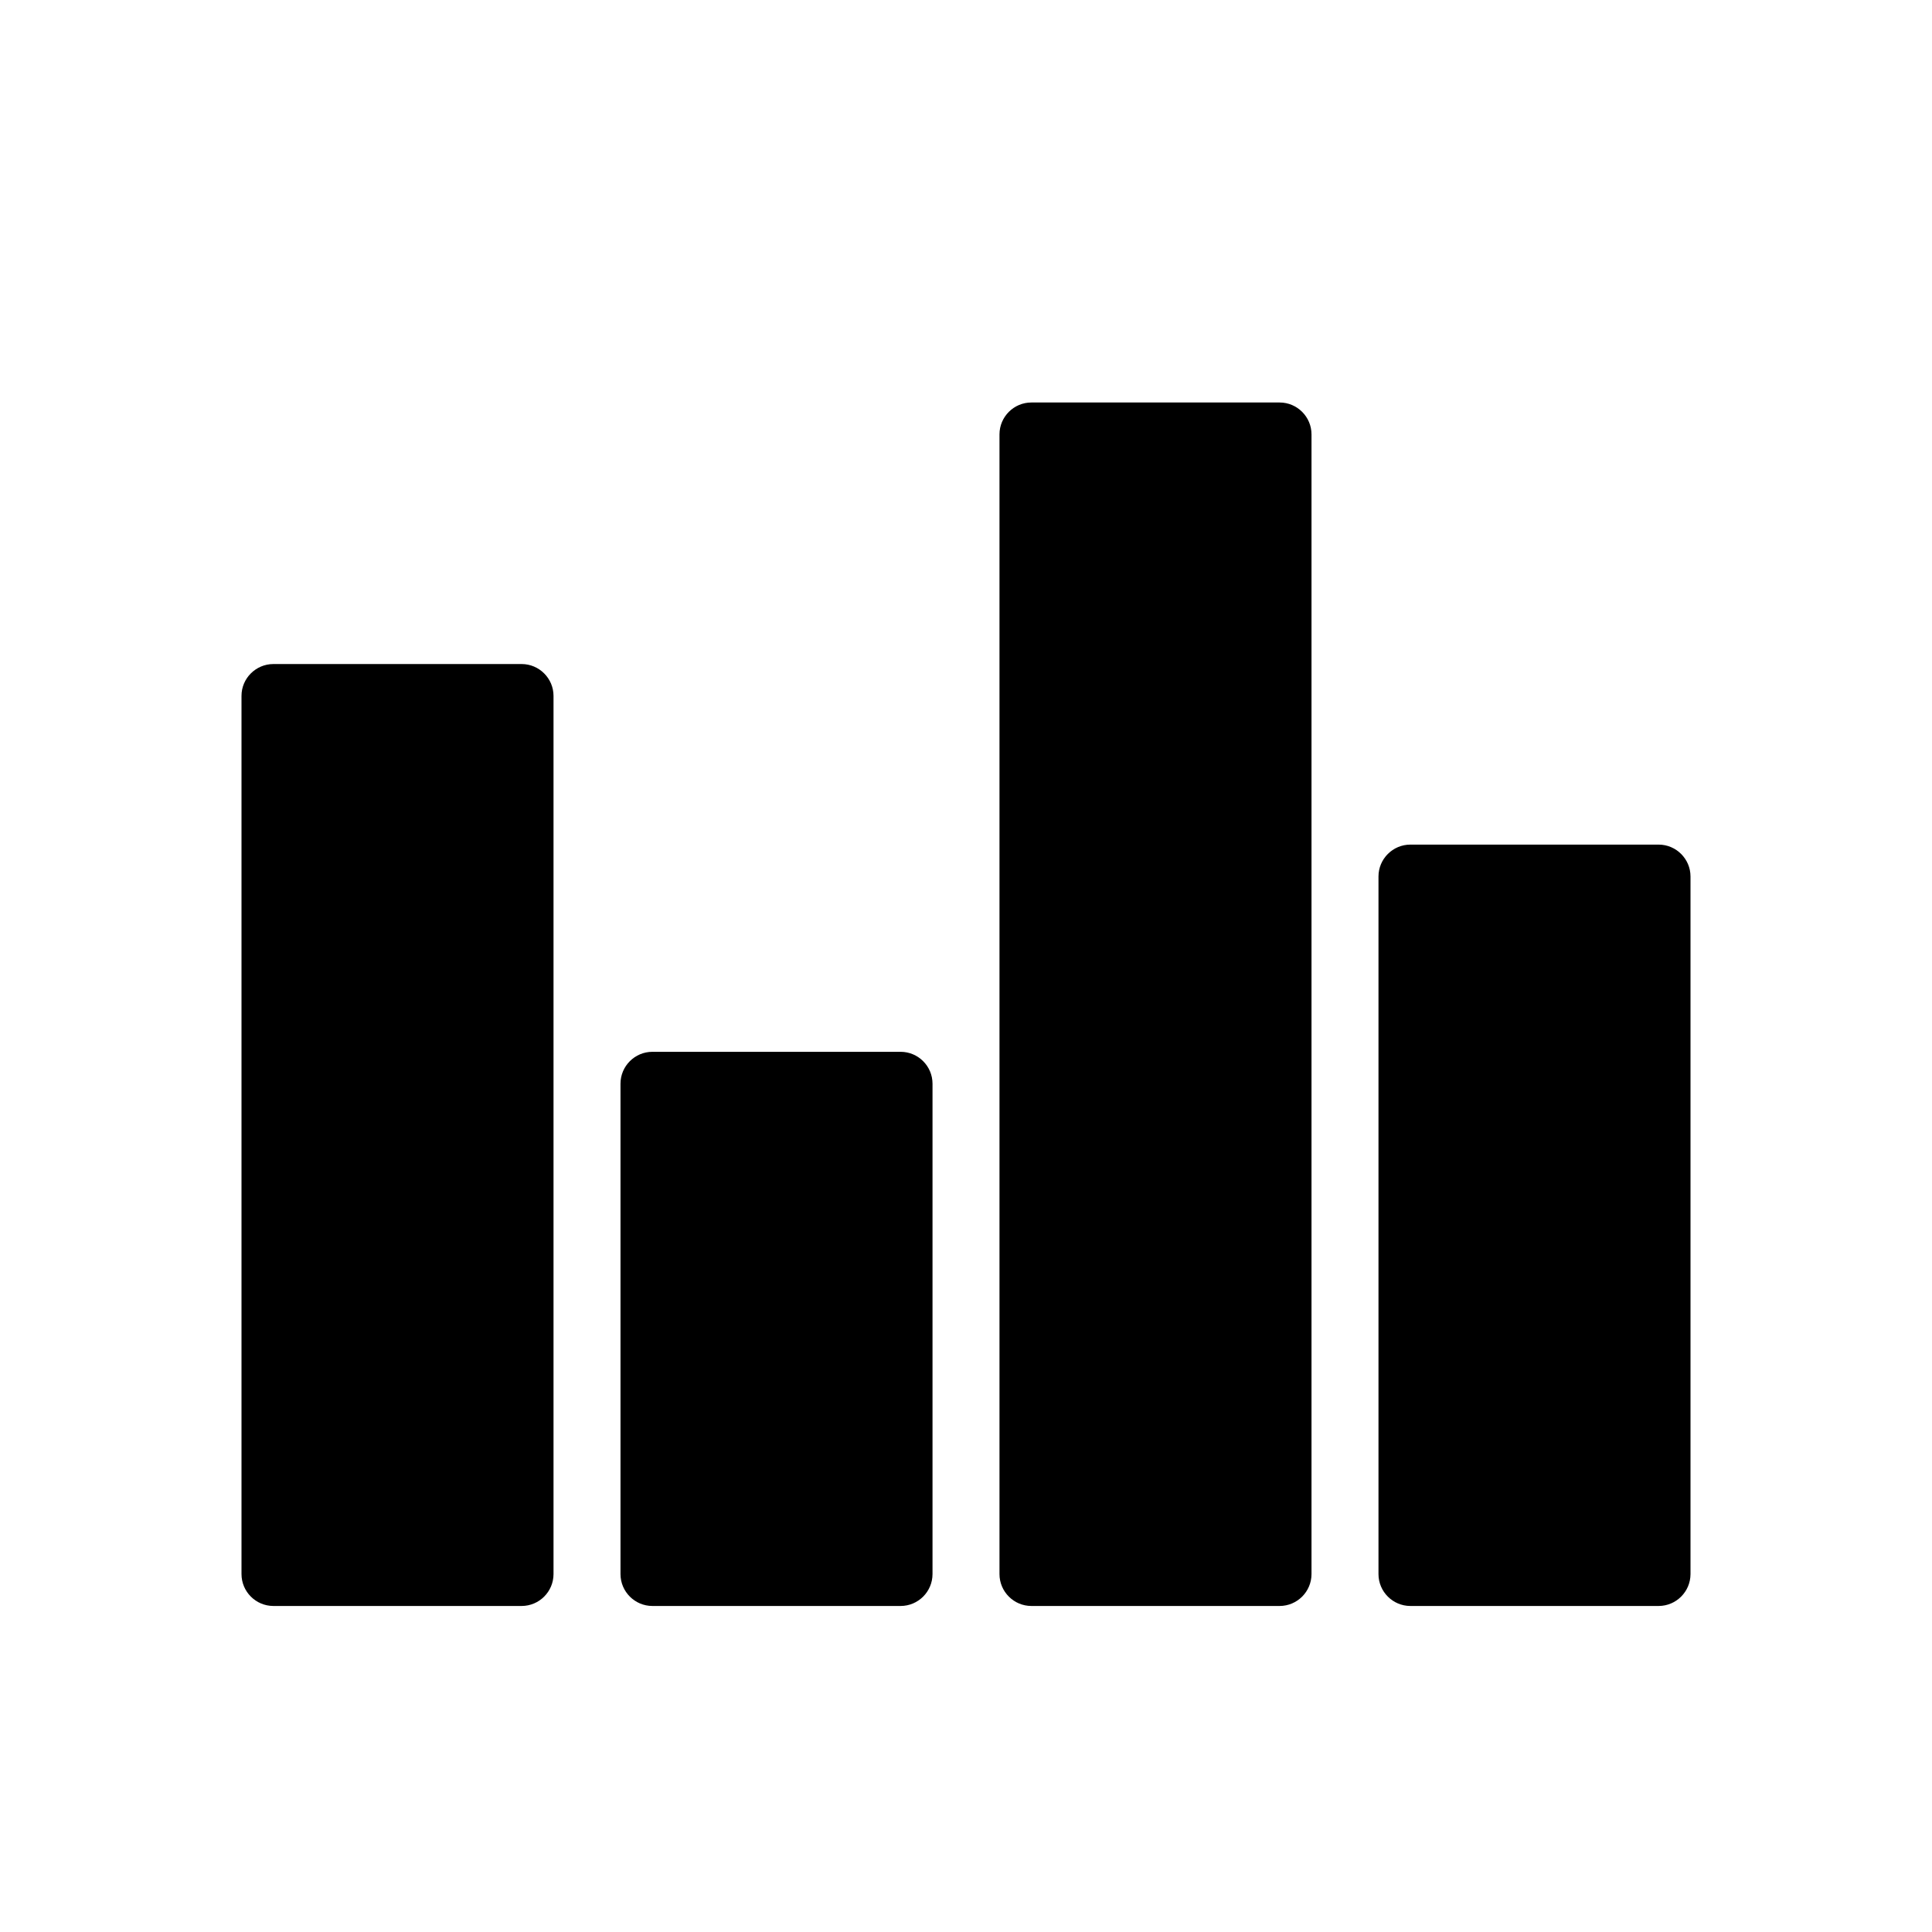
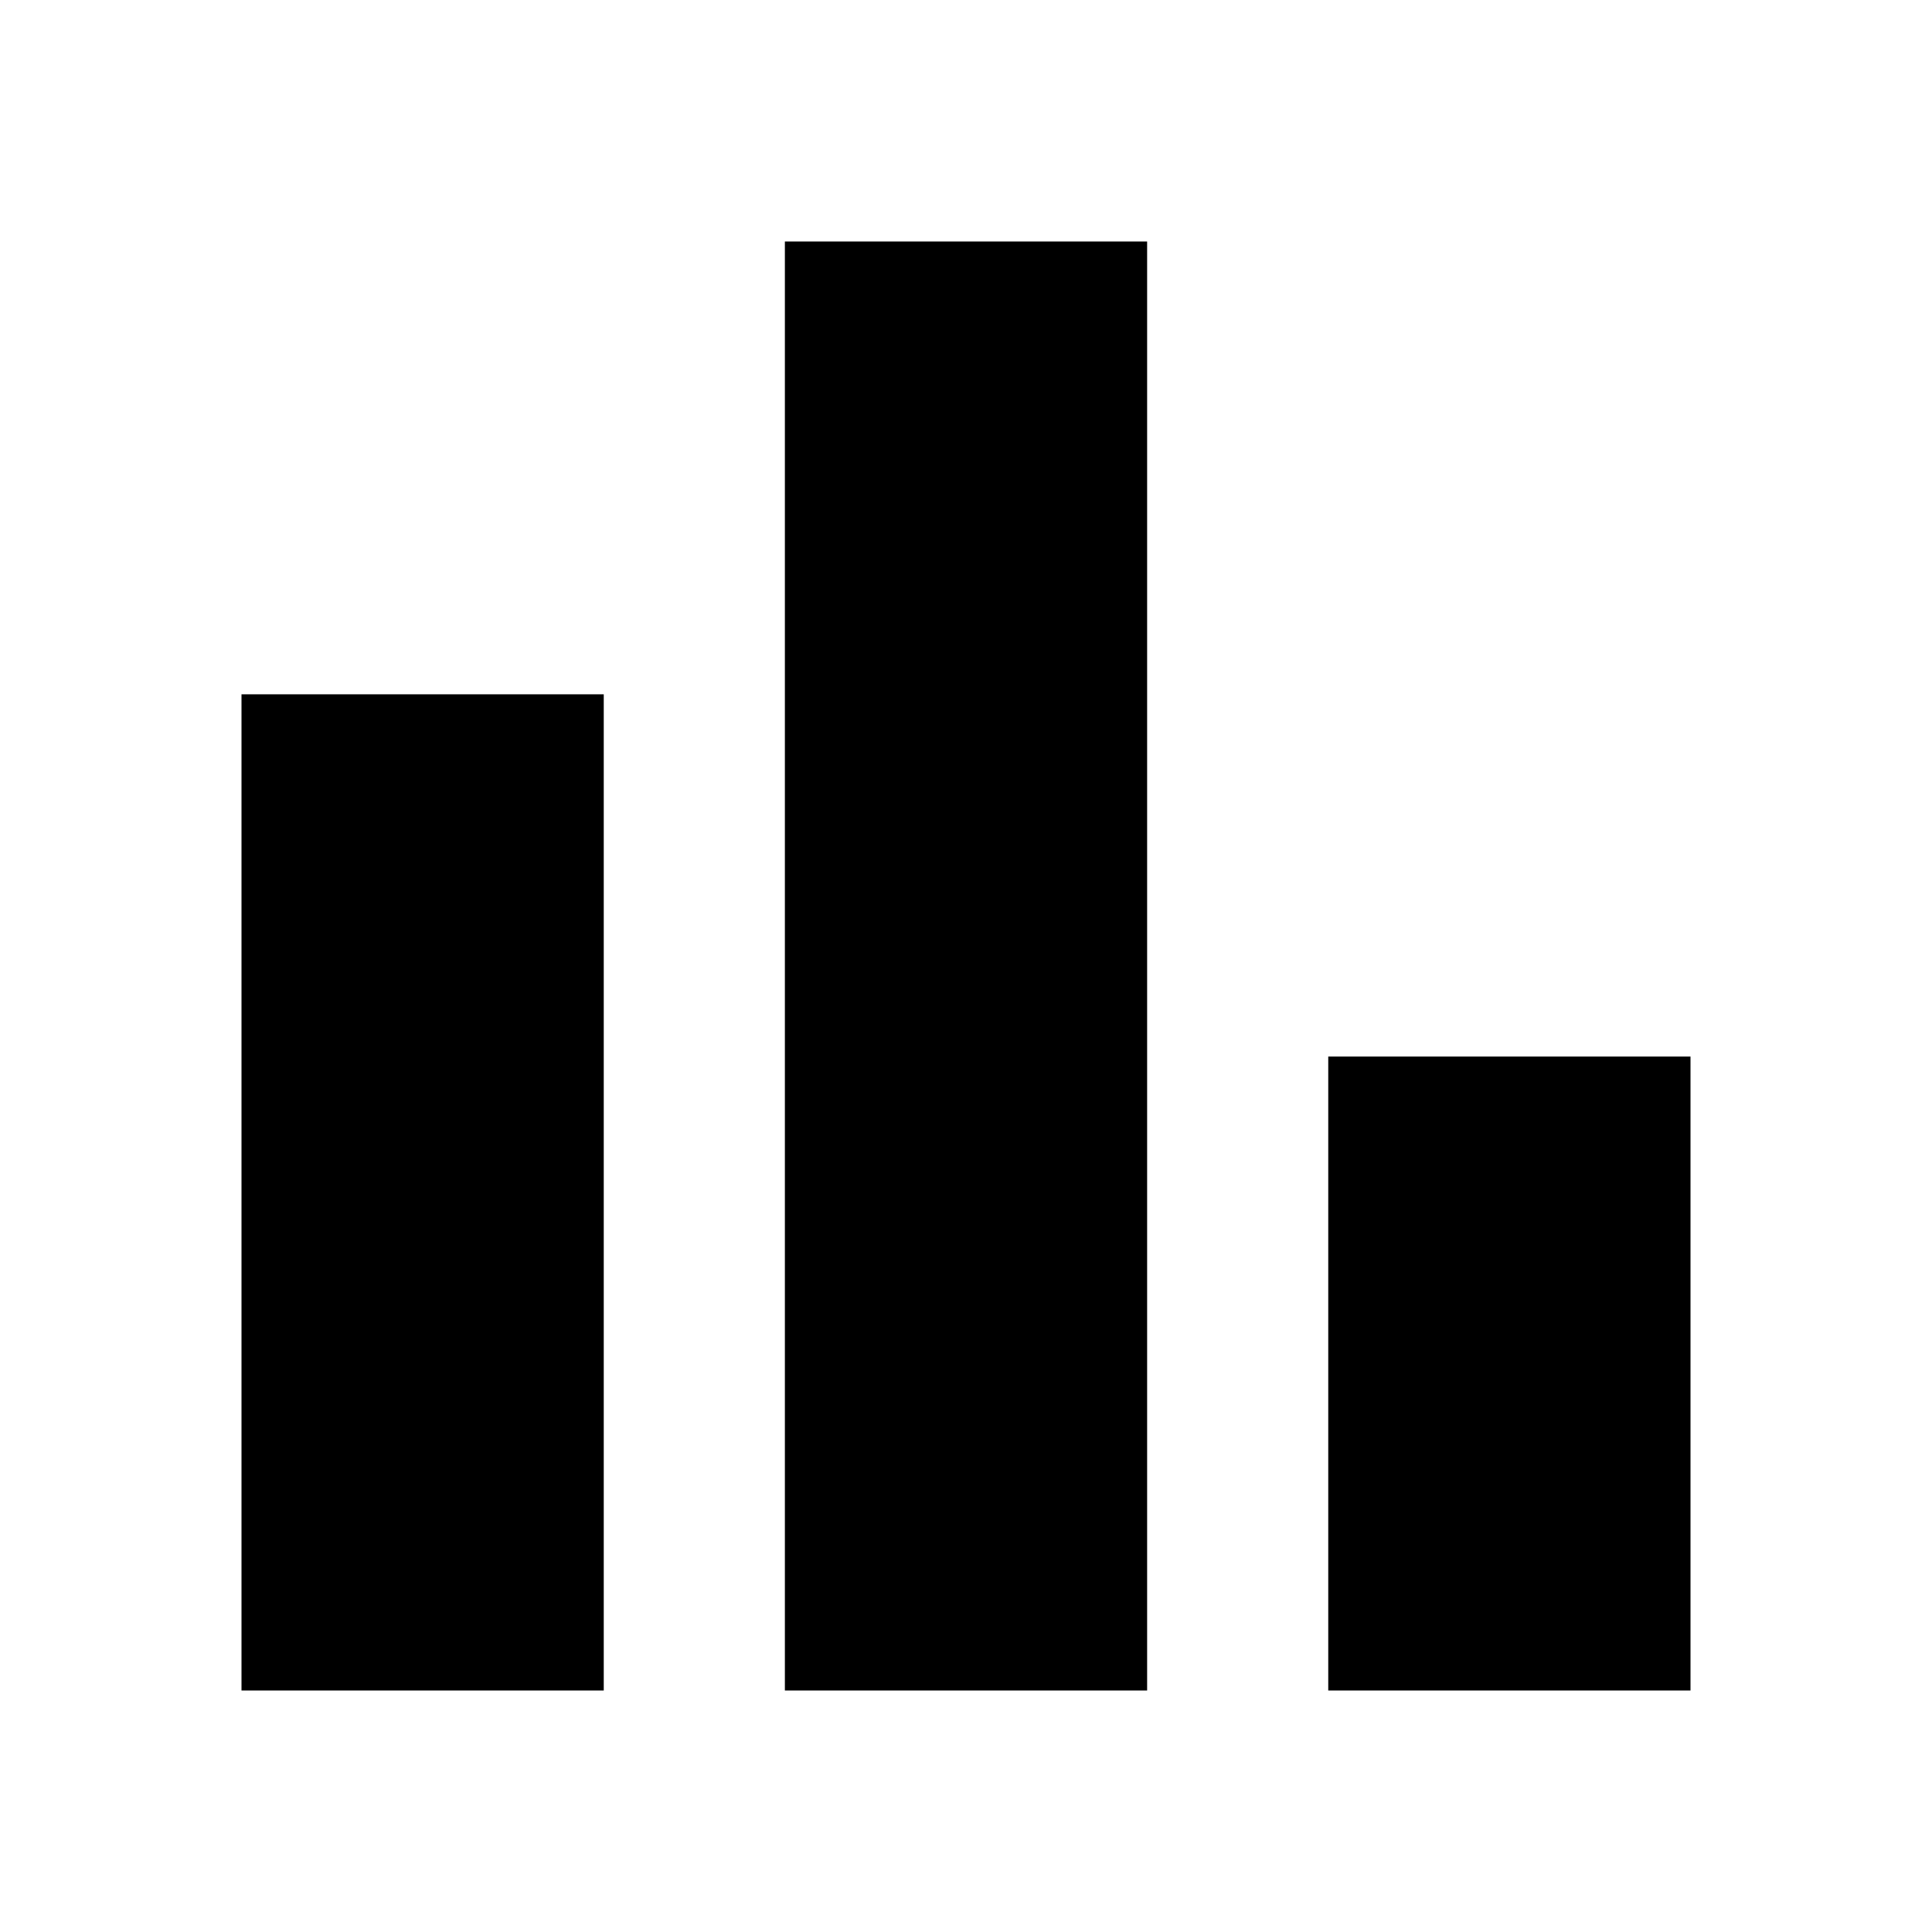
<svg xmlns="http://www.w3.org/2000/svg" width="24" height="24" viewBox="0 0 24 24">
-   <path d="M6.48 8.249c.218 0 .396.178.396.396v10.909a.397.397 0 0 1-.396.396H3.396A.397.397 0 0 1 3 19.554V8.644c0-.217.178-.395.396-.395H6.48Zm4.708 4.817c.218 0 .396.178.396.396v6.092a.397.397 0 0 1-.396.396H8.104a.397.397 0 0 1-.396-.396v-6.092c0-.218.178-.396.396-.396h3.084ZM15.896 5c.218 0 .396.178.396.396v14.158a.397.397 0 0 1-.396.396h-3.084a.397.397 0 0 1-.396-.396V5.396c0-.218.178-.396.396-.396h3.084Zm4.708 5.492c.218 0 .396.178.396.396v8.666a.397.397 0 0 1-.396.396H17.52a.397.397 0 0 1-.396-.396v-8.666c0-.218.178-.396.396-.396h3.084Z" fill="#000" fill-rule="evenodd" />
+   <path d="M3 21V8.625H7.5V21H3ZM9.75 21V3H14.25V21H9.75ZM16.5 21V13.125H21V21H16.5Z" fill="#000" />
</svg>
